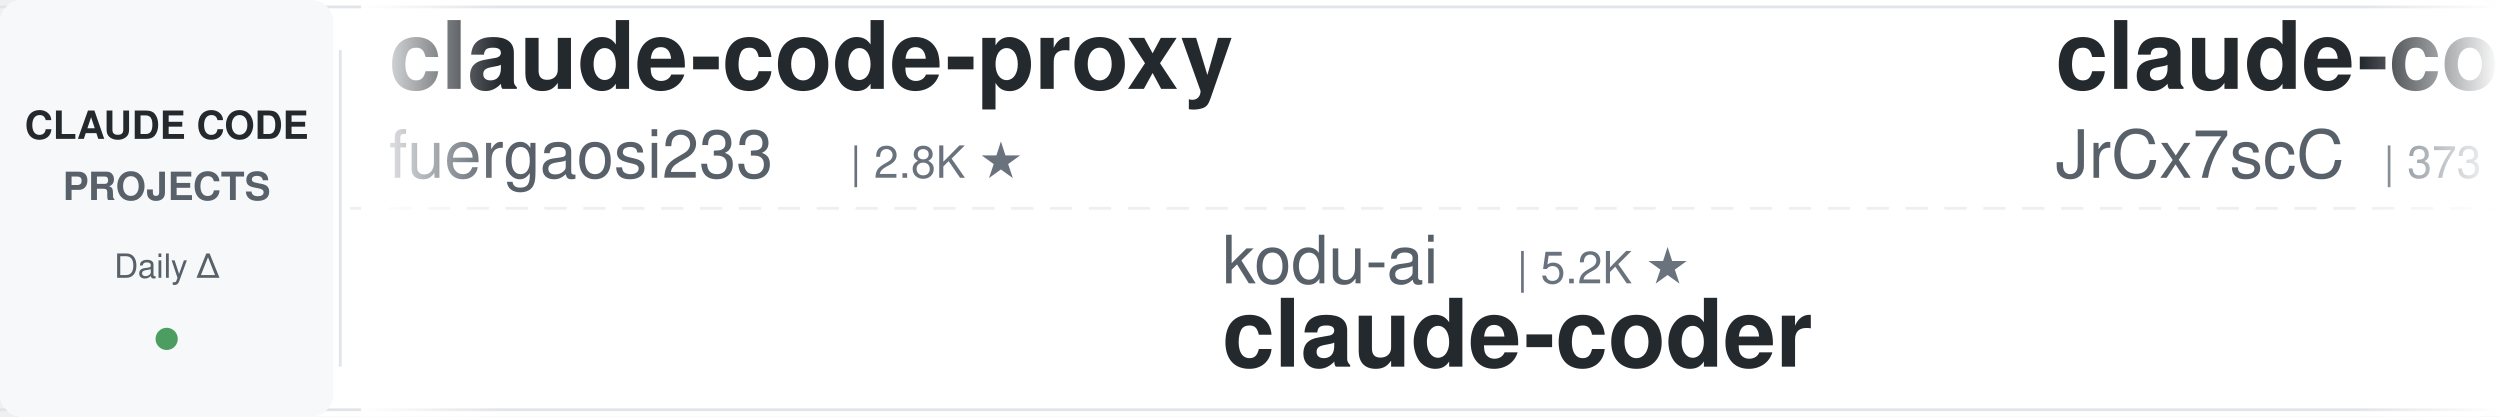
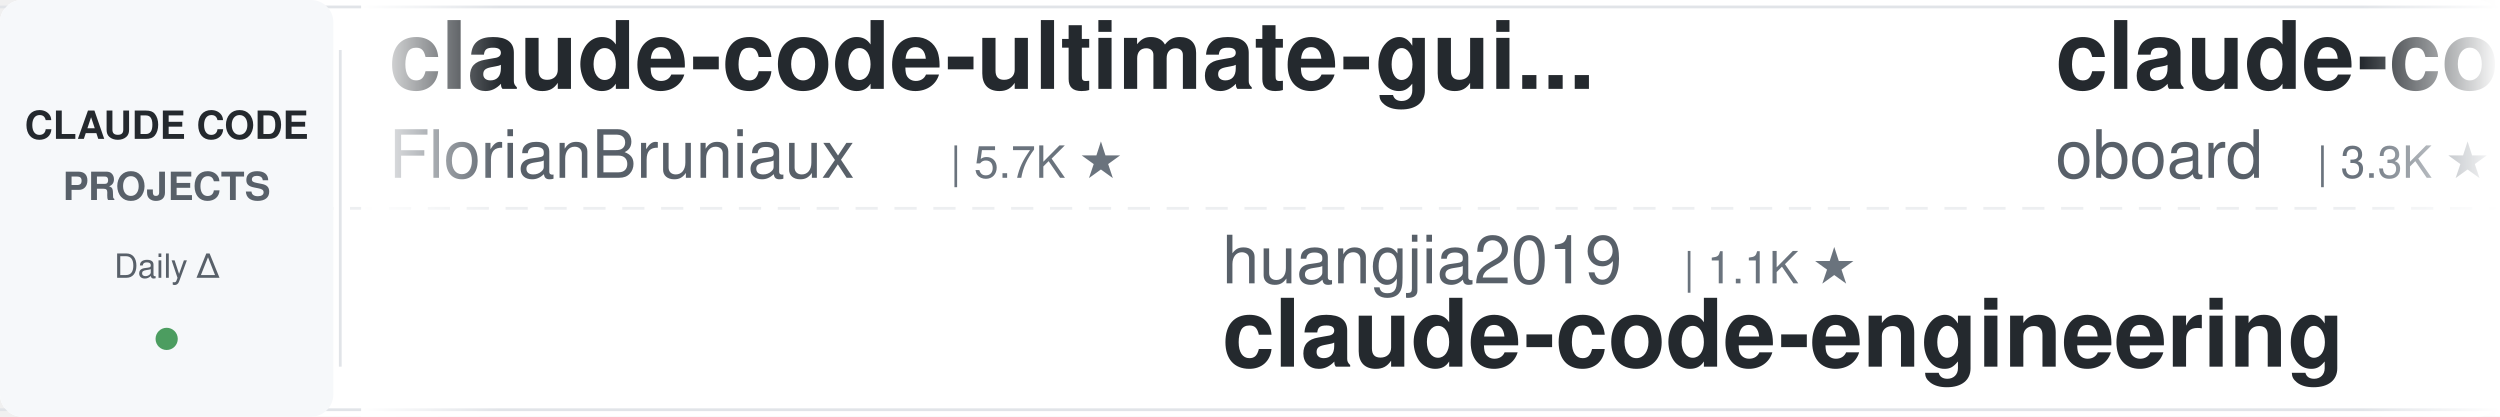
<svg xmlns="http://www.w3.org/2000/svg" width="900" height="150">
  <defs>
    <linearGradient id="leftFade" x1="0%" y1="0%" x2="100%" y2="0%">
      <stop offset="0%" style="stop-color:#ffffff;stop-opacity:1" />
      <stop offset="100%" style="stop-color:#ffffff;stop-opacity:0" />
    </linearGradient>
    <linearGradient id="rightFade" x1="0%" y1="0%" x2="100%" y2="0%">
      <stop offset="0%" style="stop-color:#ffffff;stop-opacity:0" />
      <stop offset="100%" style="stop-color:#ffffff;stop-opacity:1" />
    </linearGradient>
  </defs>
  <rect width="900" height="150" fill="#ffffff" rx="8" />
  <rect x="0" y="2" width="900" height="1" fill="#e1e4e8" />
  <rect x="0" y="147" width="900" height="1" fill="#e1e4e8" />
  <line x1="0" y1="75" x2="900" y2="75" stroke="#e1e4e8" stroke-width="1" stroke-dasharray="8 6" opacity="0.6" />
  <rect x="0" y="0" width="120" height="150" fill="#f6f8fa" rx="8" />
  <text x="60" y="50" font-family="-apple-system, BlinkMacSystemFont, 'Segoe UI', Helvetica, Arial, sans-serif" font-size="14" font-weight="600" fill="#24292e" text-anchor="middle">CLAUDE CODE</text>
  <text x="60" y="72" font-family="-apple-system, BlinkMacSystemFont, 'Segoe UI', Helvetica, Arial, sans-serif" font-size="14" font-weight="600" fill="#586069" text-anchor="middle">PROJECTS</text>
  <text x="60" y="100" font-family="-apple-system, BlinkMacSystemFont, 'Segoe UI', Helvetica, Arial, sans-serif" font-size="12" font-weight="500" fill="#586069" text-anchor="middle">Daily Δ</text>
  <circle cx="60" cy="122" r="4" fill="#22863a" opacity="0.8" />
  <rect x="122" y="18" width="1" height="114" fill="#e1e4e8" />
  <clipPath id="tickerClip">
    <rect x="130" y="0" width="770" height="150" />
  </clipPath>
  <g clip-path="url(#tickerClip)">
    <g id="tickerItems">
      <animateTransform attributeName="transform" attributeType="XML" type="translate" from="0 0" to="-3000 0" dur="54s" repeatCount="indefinite" />
      <g transform="translate(0, 0)">
-         <text x="140" y="32" font-family="-apple-system, BlinkMacSystemFont, 'Segoe UI', Helvetica, Arial, sans-serif" font-size="34" font-weight="600" fill="#24292e">claude-code-proxy</text>
-         <text x="140" y="64" font-family="-apple-system, BlinkMacSystemFont, 'Segoe UI', Helvetica, Arial, sans-serif" font-size="24" font-weight="400" fill="#586069">fuergaosi233</text>
-         <text x="306" y="64" font-family="-apple-system, BlinkMacSystemFont, 'Segoe UI', Helvetica, Arial, sans-serif" font-size="16" font-weight="500" fill="#6a737d">| 2.8K ★</text>
+         <text x="140" y="32" font-family="-apple-system, BlinkMacSystemFont, 'Segoe UI', Helvetica, Arial, sans-serif" font-size="34" font-weight="600" fill="#24292e">claude-code-ultimate-gui...</text>
+         <text x="140" y="64" font-family="-apple-system, BlinkMacSystemFont, 'Segoe UI', Helvetica, Arial, sans-serif" font-size="24" font-weight="400" fill="#586069">FlorianBruniaux</text>
+         <text x="342" y="64" font-family="-apple-system, BlinkMacSystemFont, 'Segoe UI', Helvetica, Arial, sans-serif" font-size="16" font-weight="500" fill="#6a737d">| 5.7K ★</text>
      </g>
      <g transform="translate(300, 0)">
-         <text x="140" y="102" font-family="-apple-system, BlinkMacSystemFont, 'Segoe UI', Helvetica, Arial, sans-serif" font-size="24" font-weight="400" fill="#586069">kodu-ai</text>
-         <text x="246" y="102" font-family="-apple-system, BlinkMacSystemFont, 'Segoe UI', Helvetica, Arial, sans-serif" font-size="16" font-weight="500" fill="#6a737d">| 5.2K ★</text>
-         <text x="140" y="132" font-family="-apple-system, BlinkMacSystemFont, 'Segoe UI', Helvetica, Arial, sans-serif" font-size="34" font-weight="600" fill="#24292e">claude-coder</text>
+         <text x="140" y="102" font-family="-apple-system, BlinkMacSystemFont, 'Segoe UI', Helvetica, Arial, sans-serif" font-size="24" font-weight="400" fill="#586069">huangjia2019</text>
+         <text x="306" y="102" font-family="-apple-system, BlinkMacSystemFont, 'Segoe UI', Helvetica, Arial, sans-serif" font-size="16" font-weight="500" fill="#6a737d">| 1.1K ★</text>
+         <text x="140" y="132" font-family="-apple-system, BlinkMacSystemFont, 'Segoe UI', Helvetica, Arial, sans-serif" font-size="34" font-weight="600" fill="#24292e">claude-code-engineering</text>
      </g>
      <g transform="translate(600, 0)">
-         <text x="140" y="32" font-family="-apple-system, BlinkMacSystemFont, 'Segoe UI', Helvetica, Arial, sans-serif" font-size="34" font-weight="600" fill="#24292e">claude-code-source</text>
-         <text x="140" y="64" font-family="-apple-system, BlinkMacSystemFont, 'Segoe UI', Helvetica, Arial, sans-serif" font-size="24" font-weight="400" fill="#586069">JrCx7scC</text>
-         <text x="258" y="64" font-family="-apple-system, BlinkMacSystemFont, 'Segoe UI', Helvetica, Arial, sans-serif" font-size="16" font-weight="500" fill="#6a737d">| 373 ★</text>
+         <text x="140" y="32" font-family="-apple-system, BlinkMacSystemFont, 'Segoe UI', Helvetica, Arial, sans-serif" font-size="34" font-weight="600" fill="#24292e">claude-code-rev</text>
+         <text x="140" y="64" font-family="-apple-system, BlinkMacSystemFont, 'Segoe UI', Helvetica, Arial, sans-serif" font-size="24" font-weight="400" fill="#586069">oboard</text>
+         <text x="234" y="64" font-family="-apple-system, BlinkMacSystemFont, 'Segoe UI', Helvetica, Arial, sans-serif" font-size="16" font-weight="500" fill="#6a737d">| 3.3K ★</text>
      </g>
      <g transform="translate(900, 0)">
-         <text x="140" y="102" font-family="-apple-system, BlinkMacSystemFont, 'Segoe UI', Helvetica, Arial, sans-serif" font-size="24" font-weight="400" fill="#586069">anthropics</text>
-         <text x="282" y="102" font-family="-apple-system, BlinkMacSystemFont, 'Segoe UI', Helvetica, Arial, sans-serif" font-size="16" font-weight="500" fill="#6a737d">| 5.8K ★</text>
-         <text x="140" y="132" font-family="-apple-system, BlinkMacSystemFont, 'Segoe UI', Helvetica, Arial, sans-serif" font-size="34" font-weight="600" fill="#24292e">claude-code-security-rev...</text>
+         <text x="140" y="102" font-family="-apple-system, BlinkMacSystemFont, 'Segoe UI', Helvetica, Arial, sans-serif" font-size="24" font-weight="400" fill="#586069">Cranot</text>
+         <text x="234" y="102" font-family="-apple-system, BlinkMacSystemFont, 'Segoe UI', Helvetica, Arial, sans-serif" font-size="16" font-weight="500" fill="#6a737d">| 2.9K ★</text>
+         <text x="140" y="132" font-family="-apple-system, BlinkMacSystemFont, 'Segoe UI', Helvetica, Arial, sans-serif" font-size="34" font-weight="600" fill="#24292e">claude-code-guide</text>
      </g>
      <g transform="translate(1200, 0)">
-         <text x="140" y="32" font-family="-apple-system, BlinkMacSystemFont, 'Segoe UI', Helvetica, Arial, sans-serif" font-size="34" font-weight="600" fill="#24292e">Open-ClaudeCode</text>
-         <text x="140" y="64" font-family="-apple-system, BlinkMacSystemFont, 'Segoe UI', Helvetica, Arial, sans-serif" font-size="24" font-weight="400" fill="#586069">LING71671</text>
-         <text x="270" y="64" font-family="-apple-system, BlinkMacSystemFont, 'Segoe UI', Helvetica, Arial, sans-serif" font-size="16" font-weight="500" fill="#6a737d">| 938 ★</text>
+         <text x="140" y="32" font-family="-apple-system, BlinkMacSystemFont, 'Segoe UI', Helvetica, Arial, sans-serif" font-size="34" font-weight="600" fill="#24292e">Claude-Code-Game-Studios</text>
+         <text x="140" y="64" font-family="-apple-system, BlinkMacSystemFont, 'Segoe UI', Helvetica, Arial, sans-serif" font-size="24" font-weight="400" fill="#586069">Donchitos</text>
+         <text x="270" y="64" font-family="-apple-system, BlinkMacSystemFont, 'Segoe UI', Helvetica, Arial, sans-serif" font-size="16" font-weight="500" fill="#6a737d">| 23.8K ★</text>
      </g>
      <g transform="translate(1500, 0)">
-         <text x="140" y="102" font-family="-apple-system, BlinkMacSystemFont, 'Segoe UI', Helvetica, Arial, sans-serif" font-size="24" font-weight="400" fill="#586069">oboard</text>
-         <text x="234" y="102" font-family="-apple-system, BlinkMacSystemFont, 'Segoe UI', Helvetica, Arial, sans-serif" font-size="16" font-weight="500" fill="#6a737d">| 3.3K ★</text>
-         <text x="140" y="132" font-family="-apple-system, BlinkMacSystemFont, 'Segoe UI', Helvetica, Arial, sans-serif" font-size="34" font-weight="600" fill="#24292e">claude-code-rev</text>
+         <text x="140" y="102" font-family="-apple-system, BlinkMacSystemFont, 'Segoe UI', Helvetica, Arial, sans-serif" font-size="24" font-weight="400" fill="#586069">luyao618</text>
+         <text x="258" y="102" font-family="-apple-system, BlinkMacSystemFont, 'Segoe UI', Helvetica, Arial, sans-serif" font-size="16" font-weight="500" fill="#6a737d">| 1.7K ★</text>
+         <text x="140" y="132" font-family="-apple-system, BlinkMacSystemFont, 'Segoe UI', Helvetica, Arial, sans-serif" font-size="34" font-weight="600" fill="#24292e">Claude-Code-Source-Study</text>
      </g>
      <g transform="translate(1800, 0)">
-         <text x="140" y="32" font-family="-apple-system, BlinkMacSystemFont, 'Segoe UI', Helvetica, Arial, sans-serif" font-size="34" font-weight="600" fill="#24292e">claude-code-base-action</text>
-         <text x="140" y="64" font-family="-apple-system, BlinkMacSystemFont, 'Segoe UI', Helvetica, Arial, sans-serif" font-size="24" font-weight="400" fill="#586069">anthropics</text>
-         <text x="282" y="64" font-family="-apple-system, BlinkMacSystemFont, 'Segoe UI', Helvetica, Arial, sans-serif" font-size="16" font-weight="500" fill="#6a737d">| 943 ★</text>
+         <text x="140" y="32" font-family="-apple-system, BlinkMacSystemFont, 'Segoe UI', Helvetica, Arial, sans-serif" font-size="34" font-weight="600" fill="#24292e">ralph-claude-code</text>
+         <text x="140" y="64" font-family="-apple-system, BlinkMacSystemFont, 'Segoe UI', Helvetica, Arial, sans-serif" font-size="24" font-weight="400" fill="#586069">frankbria</text>
+         <text x="270" y="64" font-family="-apple-system, BlinkMacSystemFont, 'Segoe UI', Helvetica, Arial, sans-serif" font-size="16" font-weight="500" fill="#6a737d">| 9.6K ★</text>
      </g>
      <g transform="translate(2100, 0)">
-         <text x="140" y="102" font-family="-apple-system, BlinkMacSystemFont, 'Segoe UI', Helvetica, Arial, sans-serif" font-size="24" font-weight="400" fill="#586069">ccplugins</text>
-         <text x="270" y="102" font-family="-apple-system, BlinkMacSystemFont, 'Segoe UI', Helvetica, Arial, sans-serif" font-size="16" font-weight="500" fill="#6a737d">| 902 ★</text>
-         <text x="140" y="132" font-family="-apple-system, BlinkMacSystemFont, 'Segoe UI', Helvetica, Arial, sans-serif" font-size="34" font-weight="600" fill="#24292e">awesome-claude-code-plug...</text>
+         <text x="140" y="102" font-family="-apple-system, BlinkMacSystemFont, 'Segoe UI', Helvetica, Arial, sans-serif" font-size="24" font-weight="400" fill="#586069">anthropics</text>
+         <text x="282" y="102" font-family="-apple-system, BlinkMacSystemFont, 'Segoe UI', Helvetica, Arial, sans-serif" font-size="16" font-weight="500" fill="#6a737d">| 8.6K ★</text>
+         <text x="140" y="132" font-family="-apple-system, BlinkMacSystemFont, 'Segoe UI', Helvetica, Arial, sans-serif" font-size="34" font-weight="600" fill="#24292e">claude-code-action</text>
      </g>
      <g transform="translate(2400, 0)">
-         <text x="140" y="32" font-family="-apple-system, BlinkMacSystemFont, 'Segoe UI', Helvetica, Arial, sans-serif" font-size="34" font-weight="600" fill="#24292e">awesome-claude-code-tool...</text>
-         <text x="140" y="64" font-family="-apple-system, BlinkMacSystemFont, 'Segoe UI', Helvetica, Arial, sans-serif" font-size="24" font-weight="400" fill="#586069">rohitg00</text>
-         <text x="258" y="64" font-family="-apple-system, BlinkMacSystemFont, 'Segoe UI', Helvetica, Arial, sans-serif" font-size="16" font-weight="500" fill="#6a737d">| 2.5K ★</text>
+         <text x="140" y="32" font-family="-apple-system, BlinkMacSystemFont, 'Segoe UI', Helvetica, Arial, sans-serif" font-size="34" font-weight="600" fill="#24292e">claude-code-local</text>
+         <text x="140" y="64" font-family="-apple-system, BlinkMacSystemFont, 'Segoe UI', Helvetica, Arial, sans-serif" font-size="24" font-weight="400" fill="#586069">nicedreamzapp</text>
+         <text x="318" y="64" font-family="-apple-system, BlinkMacSystemFont, 'Segoe UI', Helvetica, Arial, sans-serif" font-size="16" font-weight="500" fill="#6a737d">| 3.2K ★</text>
      </g>
      <g transform="translate(2700, 0)">
-         <text x="140" y="102" font-family="-apple-system, BlinkMacSystemFont, 'Segoe UI', Helvetica, Arial, sans-serif" font-size="24" font-weight="400" fill="#586069">repowise-dev</text>
-         <text x="306" y="102" font-family="-apple-system, BlinkMacSystemFont, 'Segoe UI', Helvetica, Arial, sans-serif" font-size="16" font-weight="500" fill="#6a737d">| 1.2K ★</text>
-         <text x="140" y="132" font-family="-apple-system, BlinkMacSystemFont, 'Segoe UI', Helvetica, Arial, sans-serif" font-size="34" font-weight="600" fill="#24292e">claude-code-prompts</text>
+         <text x="140" y="102" font-family="-apple-system, BlinkMacSystemFont, 'Segoe UI', Helvetica, Arial, sans-serif" font-size="24" font-weight="400" fill="#586069">lorryjovens-hub</text>
+         <text x="342" y="102" font-family="-apple-system, BlinkMacSystemFont, 'Segoe UI', Helvetica, Arial, sans-serif" font-size="16" font-weight="500" fill="#6a737d">| 1.7K ★</text>
+         <text x="140" y="132" font-family="-apple-system, BlinkMacSystemFont, 'Segoe UI', Helvetica, Arial, sans-serif" font-size="34" font-weight="600" fill="#24292e">claude-code-rust</text>
      </g>
      <g transform="translate(3000, 0)">
-         <text x="140" y="32" font-family="-apple-system, BlinkMacSystemFont, 'Segoe UI', Helvetica, Arial, sans-serif" font-size="34" font-weight="600" fill="#24292e">claude-code-proxy</text>
-         <text x="140" y="64" font-family="-apple-system, BlinkMacSystemFont, 'Segoe UI', Helvetica, Arial, sans-serif" font-size="24" font-weight="400" fill="#586069">fuergaosi233</text>
-         <text x="306" y="64" font-family="-apple-system, BlinkMacSystemFont, 'Segoe UI', Helvetica, Arial, sans-serif" font-size="16" font-weight="500" fill="#6a737d">| 2.8K ★</text>
+         <text x="140" y="32" font-family="-apple-system, BlinkMacSystemFont, 'Segoe UI', Helvetica, Arial, sans-serif" font-size="34" font-weight="600" fill="#24292e">claude-code-ultimate-gui...</text>
+         <text x="140" y="64" font-family="-apple-system, BlinkMacSystemFont, 'Segoe UI', Helvetica, Arial, sans-serif" font-size="24" font-weight="400" fill="#586069">FlorianBruniaux</text>
+         <text x="342" y="64" font-family="-apple-system, BlinkMacSystemFont, 'Segoe UI', Helvetica, Arial, sans-serif" font-size="16" font-weight="500" fill="#6a737d">| 5.7K ★</text>
      </g>
      <g transform="translate(3300, 0)">
-         <text x="140" y="102" font-family="-apple-system, BlinkMacSystemFont, 'Segoe UI', Helvetica, Arial, sans-serif" font-size="24" font-weight="400" fill="#586069">kodu-ai</text>
-         <text x="246" y="102" font-family="-apple-system, BlinkMacSystemFont, 'Segoe UI', Helvetica, Arial, sans-serif" font-size="16" font-weight="500" fill="#6a737d">| 5.2K ★</text>
-         <text x="140" y="132" font-family="-apple-system, BlinkMacSystemFont, 'Segoe UI', Helvetica, Arial, sans-serif" font-size="34" font-weight="600" fill="#24292e">claude-coder</text>
+         <text x="140" y="102" font-family="-apple-system, BlinkMacSystemFont, 'Segoe UI', Helvetica, Arial, sans-serif" font-size="24" font-weight="400" fill="#586069">huangjia2019</text>
+         <text x="306" y="102" font-family="-apple-system, BlinkMacSystemFont, 'Segoe UI', Helvetica, Arial, sans-serif" font-size="16" font-weight="500" fill="#6a737d">| 1.1K ★</text>
+         <text x="140" y="132" font-family="-apple-system, BlinkMacSystemFont, 'Segoe UI', Helvetica, Arial, sans-serif" font-size="34" font-weight="600" fill="#24292e">claude-code-engineering</text>
      </g>
      <g transform="translate(3600, 0)">
-         <text x="140" y="32" font-family="-apple-system, BlinkMacSystemFont, 'Segoe UI', Helvetica, Arial, sans-serif" font-size="34" font-weight="600" fill="#24292e">claude-code-source</text>
-         <text x="140" y="64" font-family="-apple-system, BlinkMacSystemFont, 'Segoe UI', Helvetica, Arial, sans-serif" font-size="24" font-weight="400" fill="#586069">JrCx7scC</text>
-         <text x="258" y="64" font-family="-apple-system, BlinkMacSystemFont, 'Segoe UI', Helvetica, Arial, sans-serif" font-size="16" font-weight="500" fill="#6a737d">| 373 ★</text>
+         <text x="140" y="32" font-family="-apple-system, BlinkMacSystemFont, 'Segoe UI', Helvetica, Arial, sans-serif" font-size="34" font-weight="600" fill="#24292e">claude-code-rev</text>
+         <text x="140" y="64" font-family="-apple-system, BlinkMacSystemFont, 'Segoe UI', Helvetica, Arial, sans-serif" font-size="24" font-weight="400" fill="#586069">oboard</text>
+         <text x="234" y="64" font-family="-apple-system, BlinkMacSystemFont, 'Segoe UI', Helvetica, Arial, sans-serif" font-size="16" font-weight="500" fill="#6a737d">| 3.3K ★</text>
      </g>
      <g transform="translate(3900, 0)">
-         <text x="140" y="102" font-family="-apple-system, BlinkMacSystemFont, 'Segoe UI', Helvetica, Arial, sans-serif" font-size="24" font-weight="400" fill="#586069">anthropics</text>
-         <text x="282" y="102" font-family="-apple-system, BlinkMacSystemFont, 'Segoe UI', Helvetica, Arial, sans-serif" font-size="16" font-weight="500" fill="#6a737d">| 5.8K ★</text>
-         <text x="140" y="132" font-family="-apple-system, BlinkMacSystemFont, 'Segoe UI', Helvetica, Arial, sans-serif" font-size="34" font-weight="600" fill="#24292e">claude-code-security-rev...</text>
+         <text x="140" y="102" font-family="-apple-system, BlinkMacSystemFont, 'Segoe UI', Helvetica, Arial, sans-serif" font-size="24" font-weight="400" fill="#586069">Cranot</text>
+         <text x="234" y="102" font-family="-apple-system, BlinkMacSystemFont, 'Segoe UI', Helvetica, Arial, sans-serif" font-size="16" font-weight="500" fill="#6a737d">| 2.9K ★</text>
+         <text x="140" y="132" font-family="-apple-system, BlinkMacSystemFont, 'Segoe UI', Helvetica, Arial, sans-serif" font-size="34" font-weight="600" fill="#24292e">claude-code-guide</text>
      </g>
    </g>
  </g>
  <rect x="130" y="0" width="50" height="150" fill="url(#leftFade)" />
  <rect x="850" y="0" width="50" height="150" fill="url(#rightFade)" />
</svg>
